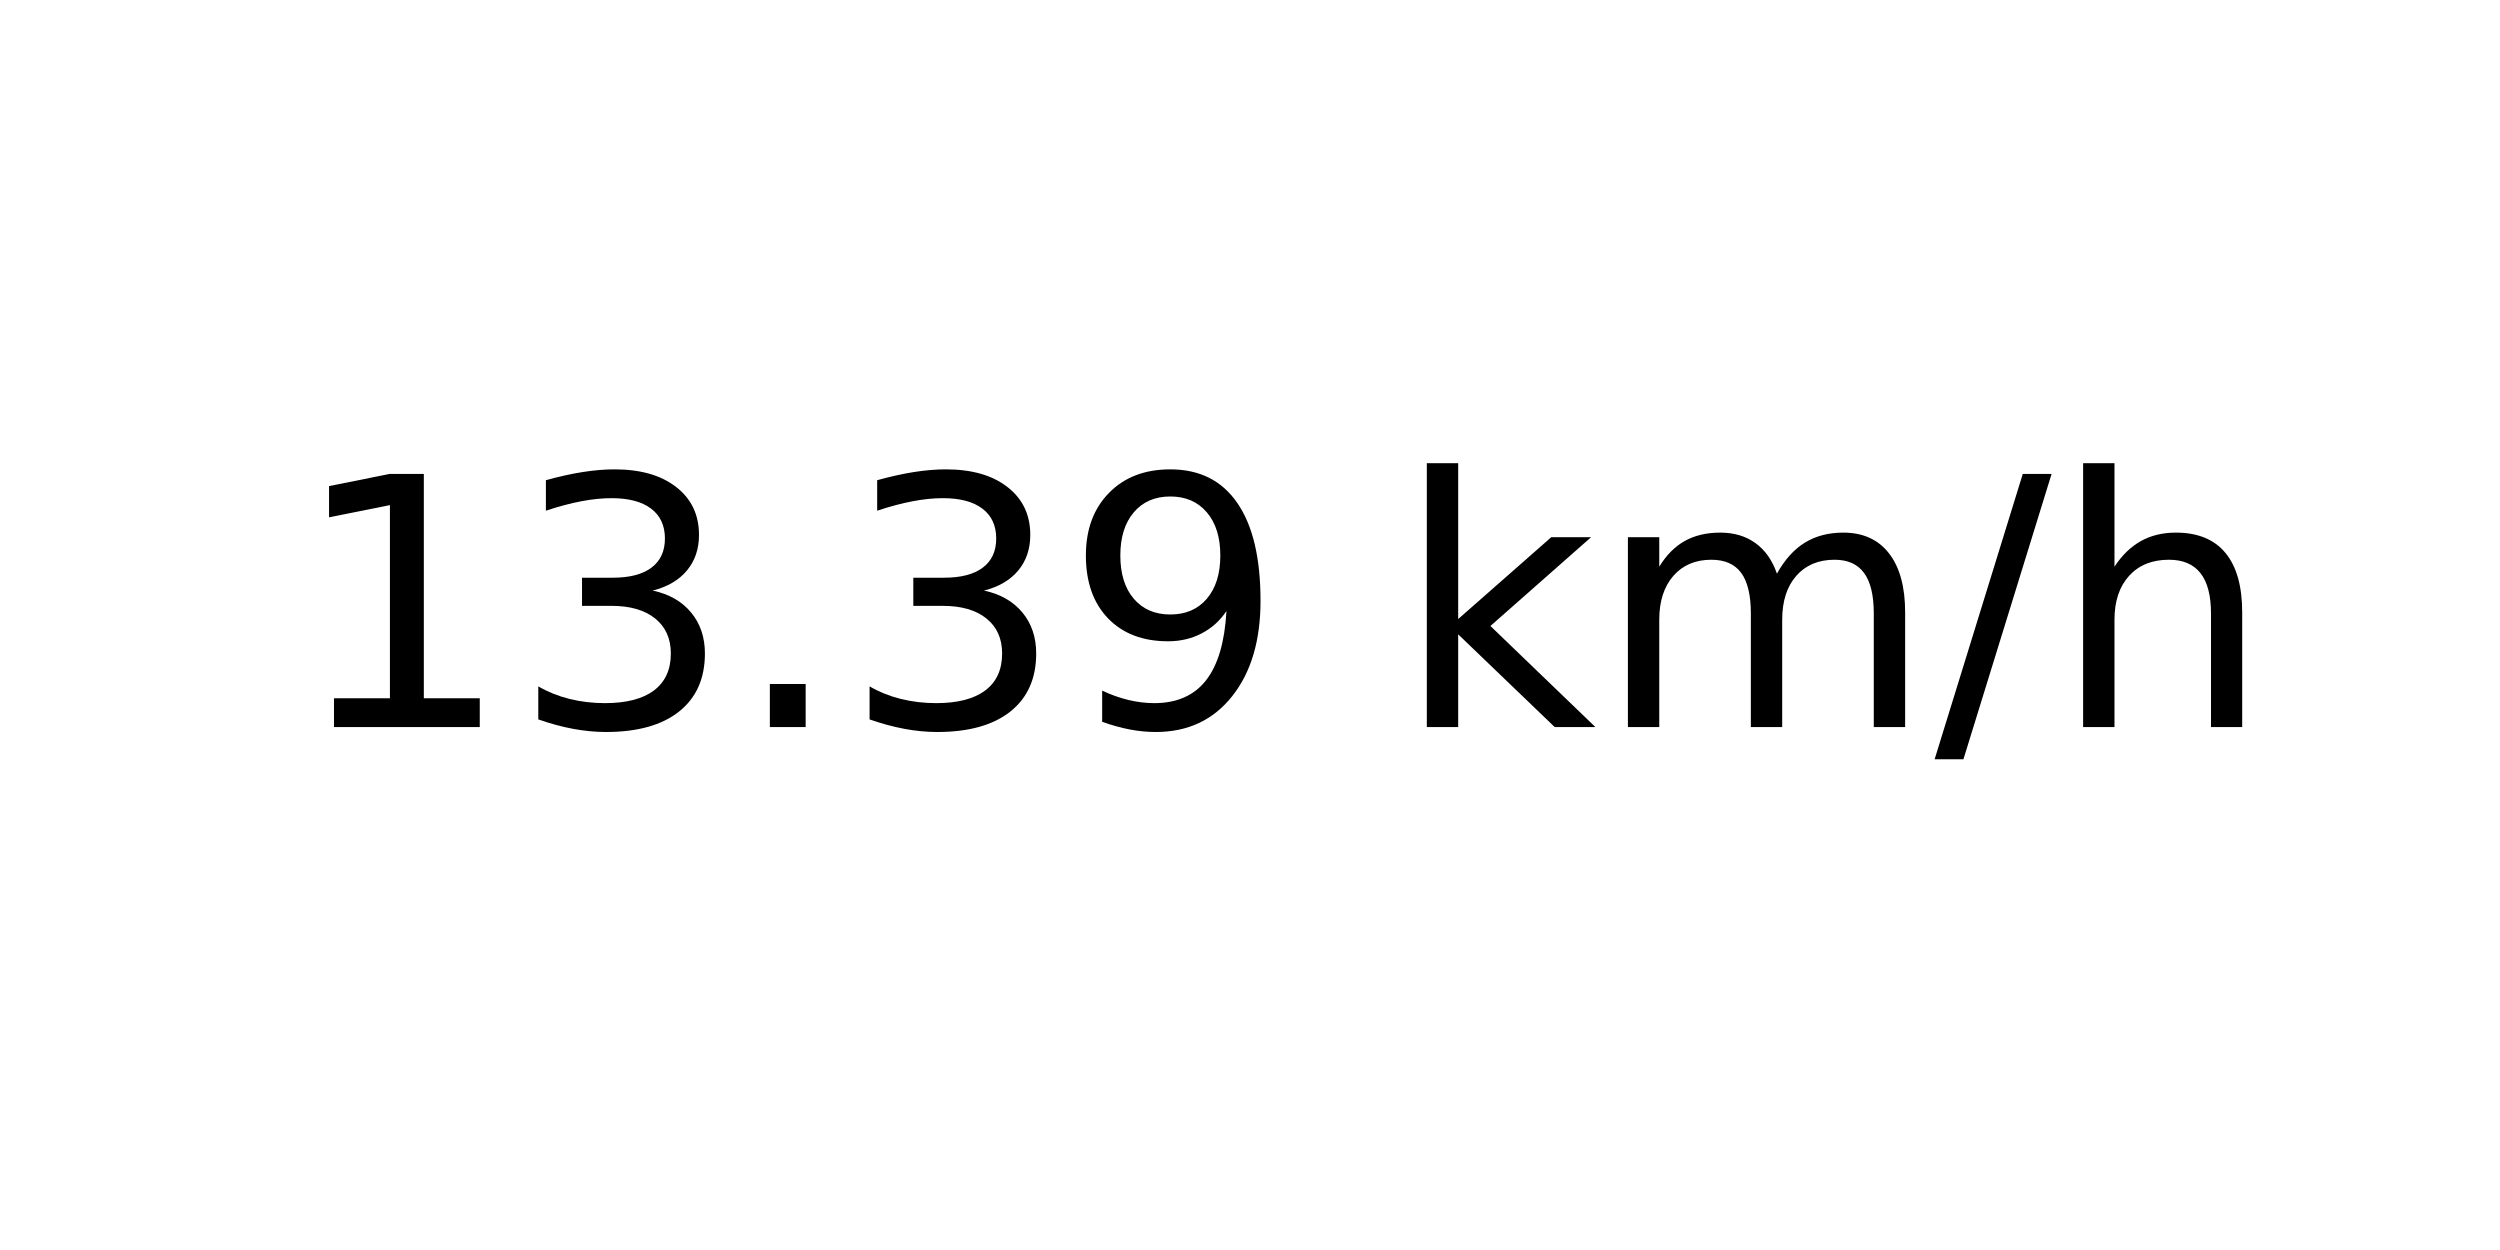
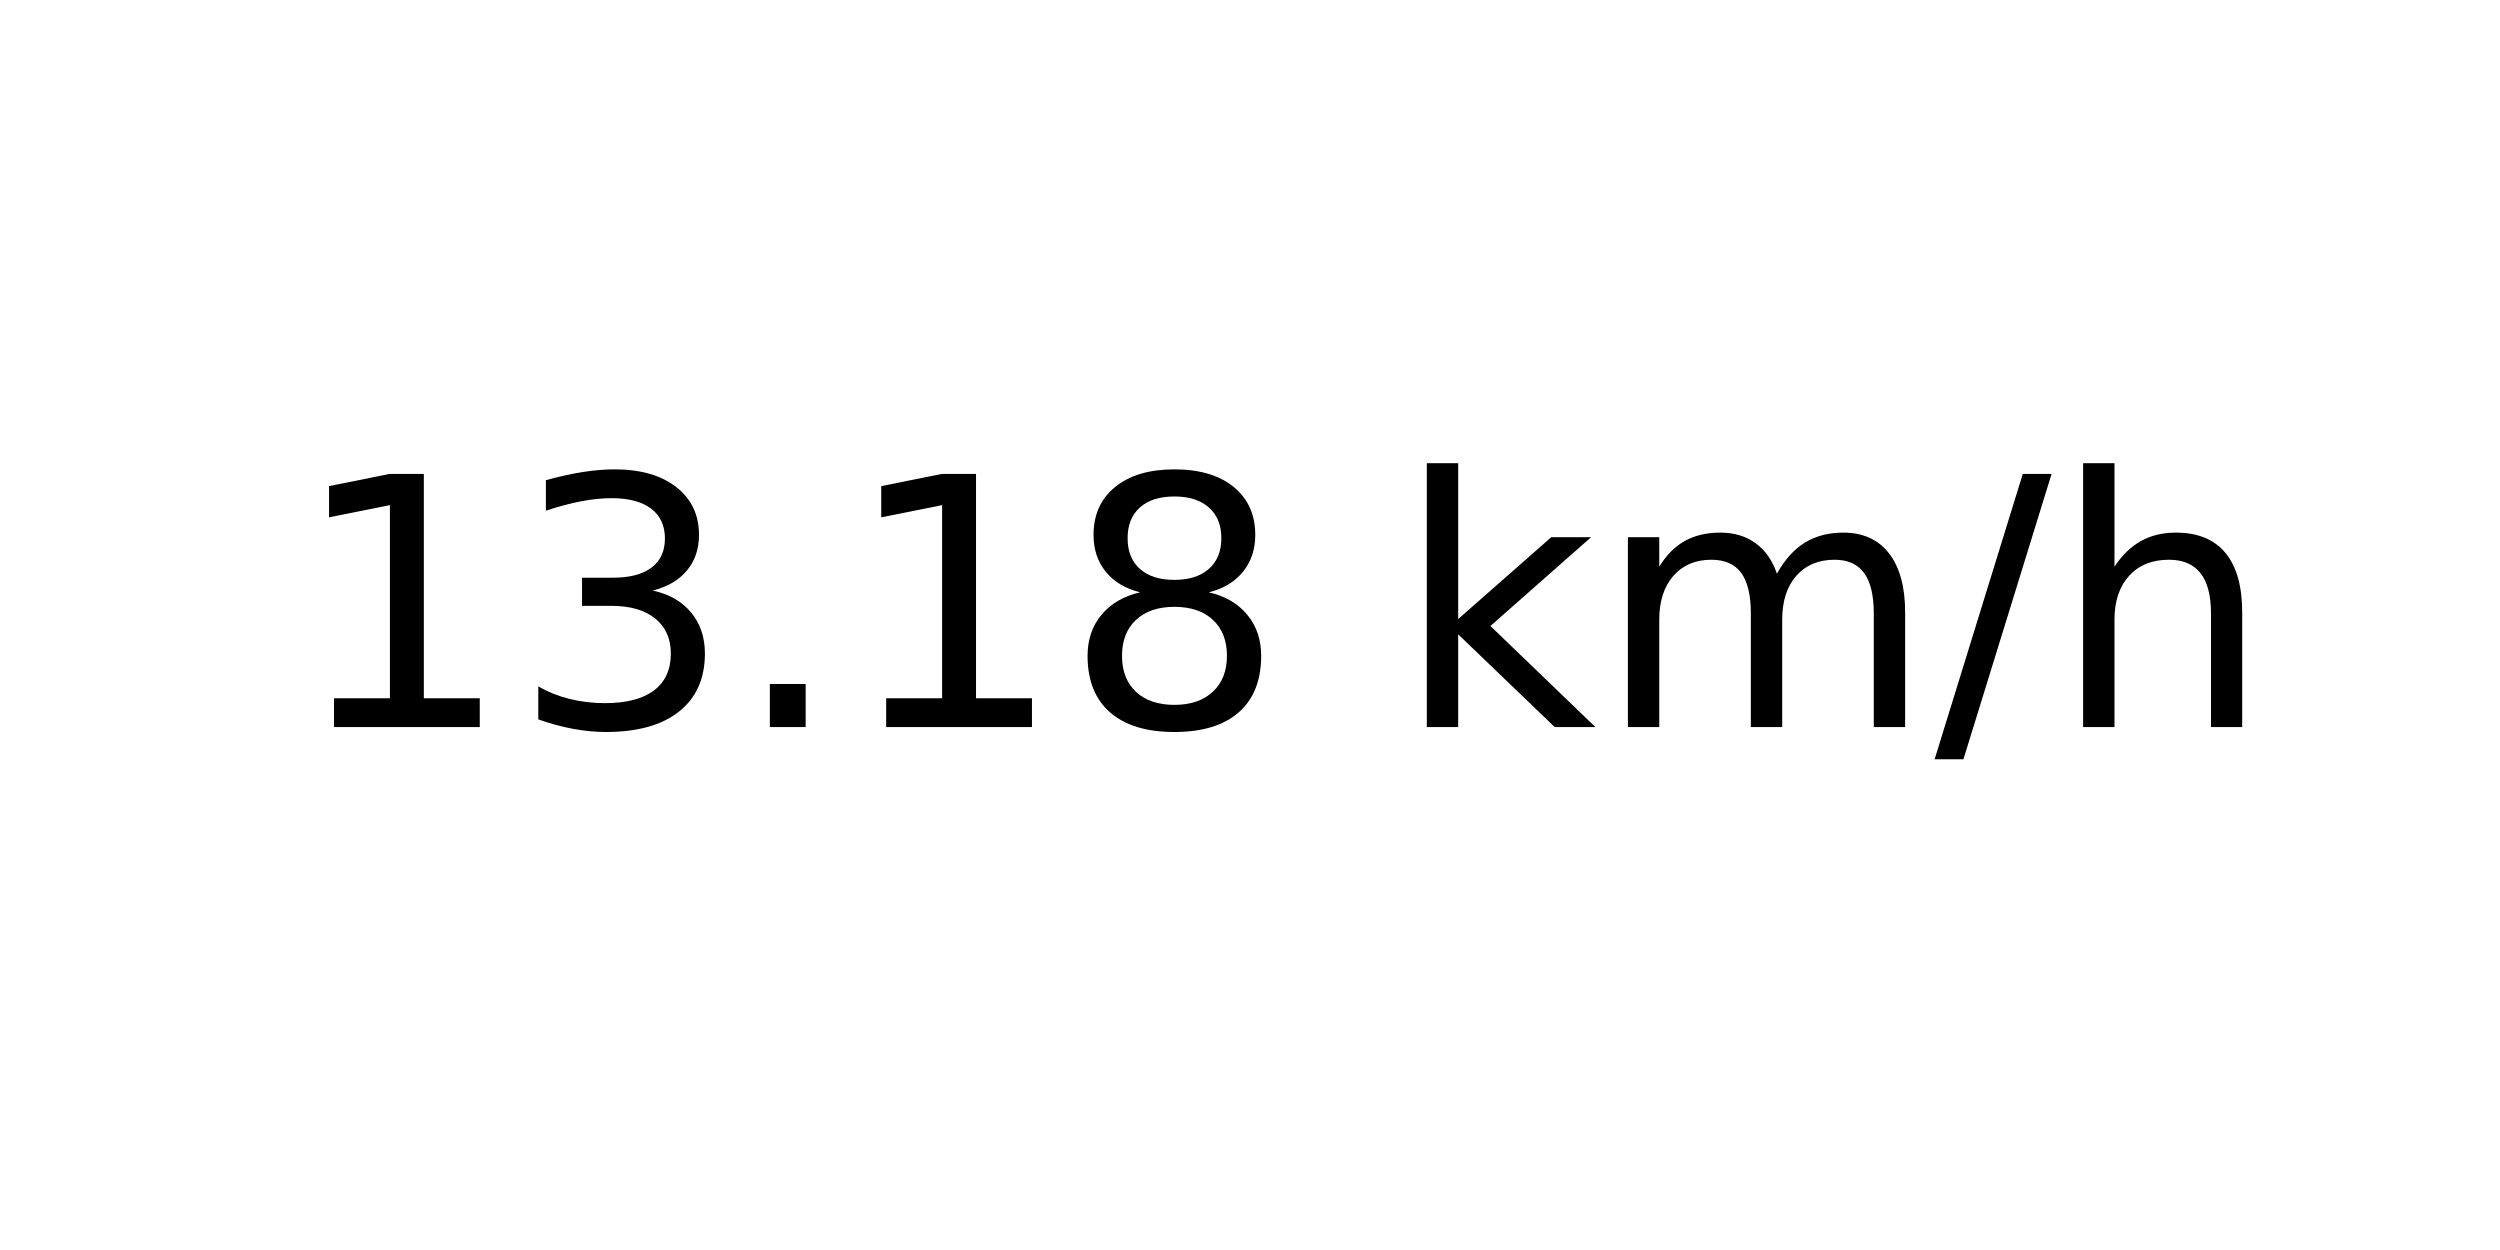
<svg xmlns="http://www.w3.org/2000/svg" xmlns:xlink="http://www.w3.org/1999/xlink" width="72pt" height="36pt" viewBox="0 0 72 36" version="1.1">
  <defs>
    <style type="text/css">*{stroke-linejoin: round; stroke-linecap: butt}</style>
  </defs>
  <g id="figure_1">
    <g id="axes_1">
      <g id="text_1">
        <g transform="translate(8.378125 20.93937) scale(0.1 -0.1)">
          <defs>
            <path id="DejaVuSans-31" d="M 794 531  L 1825 531  L 1825 4091  L 703 3866  L 703 4441  L 1819 4666  L 2450 4666  L 2450 531  L 3481 531  L 3481 0  L 794 0  L 794 531  z " transform="scale(0.015625)" />
            <path id="DejaVuSans-33" d="M 2597 2516  Q 3050 2419 3304 2112  Q 3559 1806 3559 1356  Q 3559 666 3084 287  Q 2609 -91 1734 -91  Q 1441 -91 1130 -33  Q 819 25 488 141  L 488 750  Q 750 597 1062 519  Q 1375 441 1716 441  Q 2309 441 2620 675  Q 2931 909 2931 1356  Q 2931 1769 2642 2001  Q 2353 2234 1838 2234  L 1294 2234  L 1294 2753  L 1863 2753  Q 2328 2753 2575 2939  Q 2822 3125 2822 3475  Q 2822 3834 2567 4026  Q 2313 4219 1838 4219  Q 1578 4219 1281 4162  Q 984 4106 628 3988  L 628 4550  Q 988 4650 1302 4700  Q 1616 4750 1894 4750  Q 2613 4750 3031 4423  Q 3450 4097 3450 3541  Q 3450 3153 3228 2886  Q 3006 2619 2597 2516  z " transform="scale(0.015625)" />
            <path id="DejaVuSans-2e" d="M 684 794  L 1344 794  L 1344 0  L 684 0  L 684 794  z " transform="scale(0.015625)" />
-             <path id="DejaVuSans-39" d="M 703 97  L 703 672  Q 941 559 1184 500  Q 1428 441 1663 441  Q 2288 441 2617 861  Q 2947 1281 2994 2138  Q 2813 1869 2534 1725  Q 2256 1581 1919 1581  Q 1219 1581 811 2004  Q 403 2428 403 3163  Q 403 3881 828 4315  Q 1253 4750 1959 4750  Q 2769 4750 3195 4129  Q 3622 3509 3622 2328  Q 3622 1225 3098 567  Q 2575 -91 1691 -91  Q 1453 -91 1209 -44  Q 966 3 703 97  z M 1959 2075  Q 2384 2075 2632 2365  Q 2881 2656 2881 3163  Q 2881 3666 2632 3958  Q 2384 4250 1959 4250  Q 1534 4250 1286 3958  Q 1038 3666 1038 3163  Q 1038 2656 1286 2365  Q 1534 2075 1959 2075  z " transform="scale(0.015625)" />
+             <path id="DejaVuSans-38" d="M 2034 2216  Q 1584 2216 1326 1975  Q 1069 1734 1069 1313  Q 1069 891 1326 650  Q 1584 409 2034 409  Q 2484 409 2743 651  Q 3003 894 3003 1313  Q 3003 1734 2745 1975  Q 2488 2216 2034 2216  z M 1403 2484  Q 997 2584 770 2862  Q 544 3141 544 3541  Q 544 4100 942 4425  Q 1341 4750 2034 4750  Q 2731 4750 3128 4425  Q 3525 4100 3525 3541  Q 3525 3141 3298 2862  Q 3072 2584 2669 2484  Q 3125 2378 3379 2068  Q 3634 1759 3634 1313  Q 3634 634 3220 271  Q 2806 -91 2034 -91  Q 1263 -91 848 271  Q 434 634 434 1313  Q 434 1759 690 2068  Q 947 2378 1403 2484  z M 1172 3481  Q 1172 3119 1398 2916  Q 1625 2713 2034 2713  Q 2441 2713 2670 2916  Q 2900 3119 2900 3481  Q 2900 3844 2670 4047  Q 2441 4250 2034 4250  Q 1625 4250 1398 4047  Q 1172 3844 1172 3481  z " transform="scale(0.015625)" />
            <path id="DejaVuSans-20" transform="scale(0.015625)" />
            <path id="DejaVuSans-6b" d="M 581 4863  L 1159 4863  L 1159 1991  L 2875 3500  L 3609 3500  L 1753 1863  L 3688 0  L 2938 0  L 1159 1709  L 1159 0  L 581 0  L 581 4863  z " transform="scale(0.015625)" />
            <path id="DejaVuSans-6d" d="M 3328 2828  Q 3544 3216 3844 3400  Q 4144 3584 4550 3584  Q 5097 3584 5394 3201  Q 5691 2819 5691 2113  L 5691 0  L 5113 0  L 5113 2094  Q 5113 2597 4934 2840  Q 4756 3084 4391 3084  Q 3944 3084 3684 2787  Q 3425 2491 3425 1978  L 3425 0  L 2847 0  L 2847 2094  Q 2847 2600 2669 2842  Q 2491 3084 2119 3084  Q 1678 3084 1418 2786  Q 1159 2488 1159 1978  L 1159 0  L 581 0  L 581 3500  L 1159 3500  L 1159 2956  Q 1356 3278 1631 3431  Q 1906 3584 2284 3584  Q 2666 3584 2933 3390  Q 3200 3197 3328 2828  z " transform="scale(0.015625)" />
            <path id="DejaVuSans-2f" d="M 1625 4666  L 2156 4666  L 531 -594  L 0 -594  L 1625 4666  z " transform="scale(0.015625)" />
            <path id="DejaVuSans-68" d="M 3513 2113  L 3513 0  L 2938 0  L 2938 2094  Q 2938 2591 2744 2837  Q 2550 3084 2163 3084  Q 1697 3084 1428 2787  Q 1159 2491 1159 1978  L 1159 0  L 581 0  L 581 4863  L 1159 4863  L 1159 2956  Q 1366 3272 1645 3428  Q 1925 3584 2291 3584  Q 2894 3584 3203 3211  Q 3513 2838 3513 2113  z " transform="scale(0.015625)" />
          </defs>
          <use xlink:href="#DejaVuSans-31" />
          <use xlink:href="#DejaVuSans-33" x="63.623" />
          <use xlink:href="#DejaVuSans-2e" x="127.246" />
-           <use xlink:href="#DejaVuSans-33" x="159.033" />
-           <use xlink:href="#DejaVuSans-39" x="222.656" />
+           <use xlink:href="#DejaVuSans-31" x="159.033" />
+           <use xlink:href="#DejaVuSans-38" x="222.656" />
          <use xlink:href="#DejaVuSans-20" x="286.279" />
          <use xlink:href="#DejaVuSans-6b" x="318.066" />
          <use xlink:href="#DejaVuSans-6d" x="375.977" />
          <use xlink:href="#DejaVuSans-2f" x="473.389" />
          <use xlink:href="#DejaVuSans-68" x="507.08" />
        </g>
      </g>
    </g>
  </g>
</svg>
